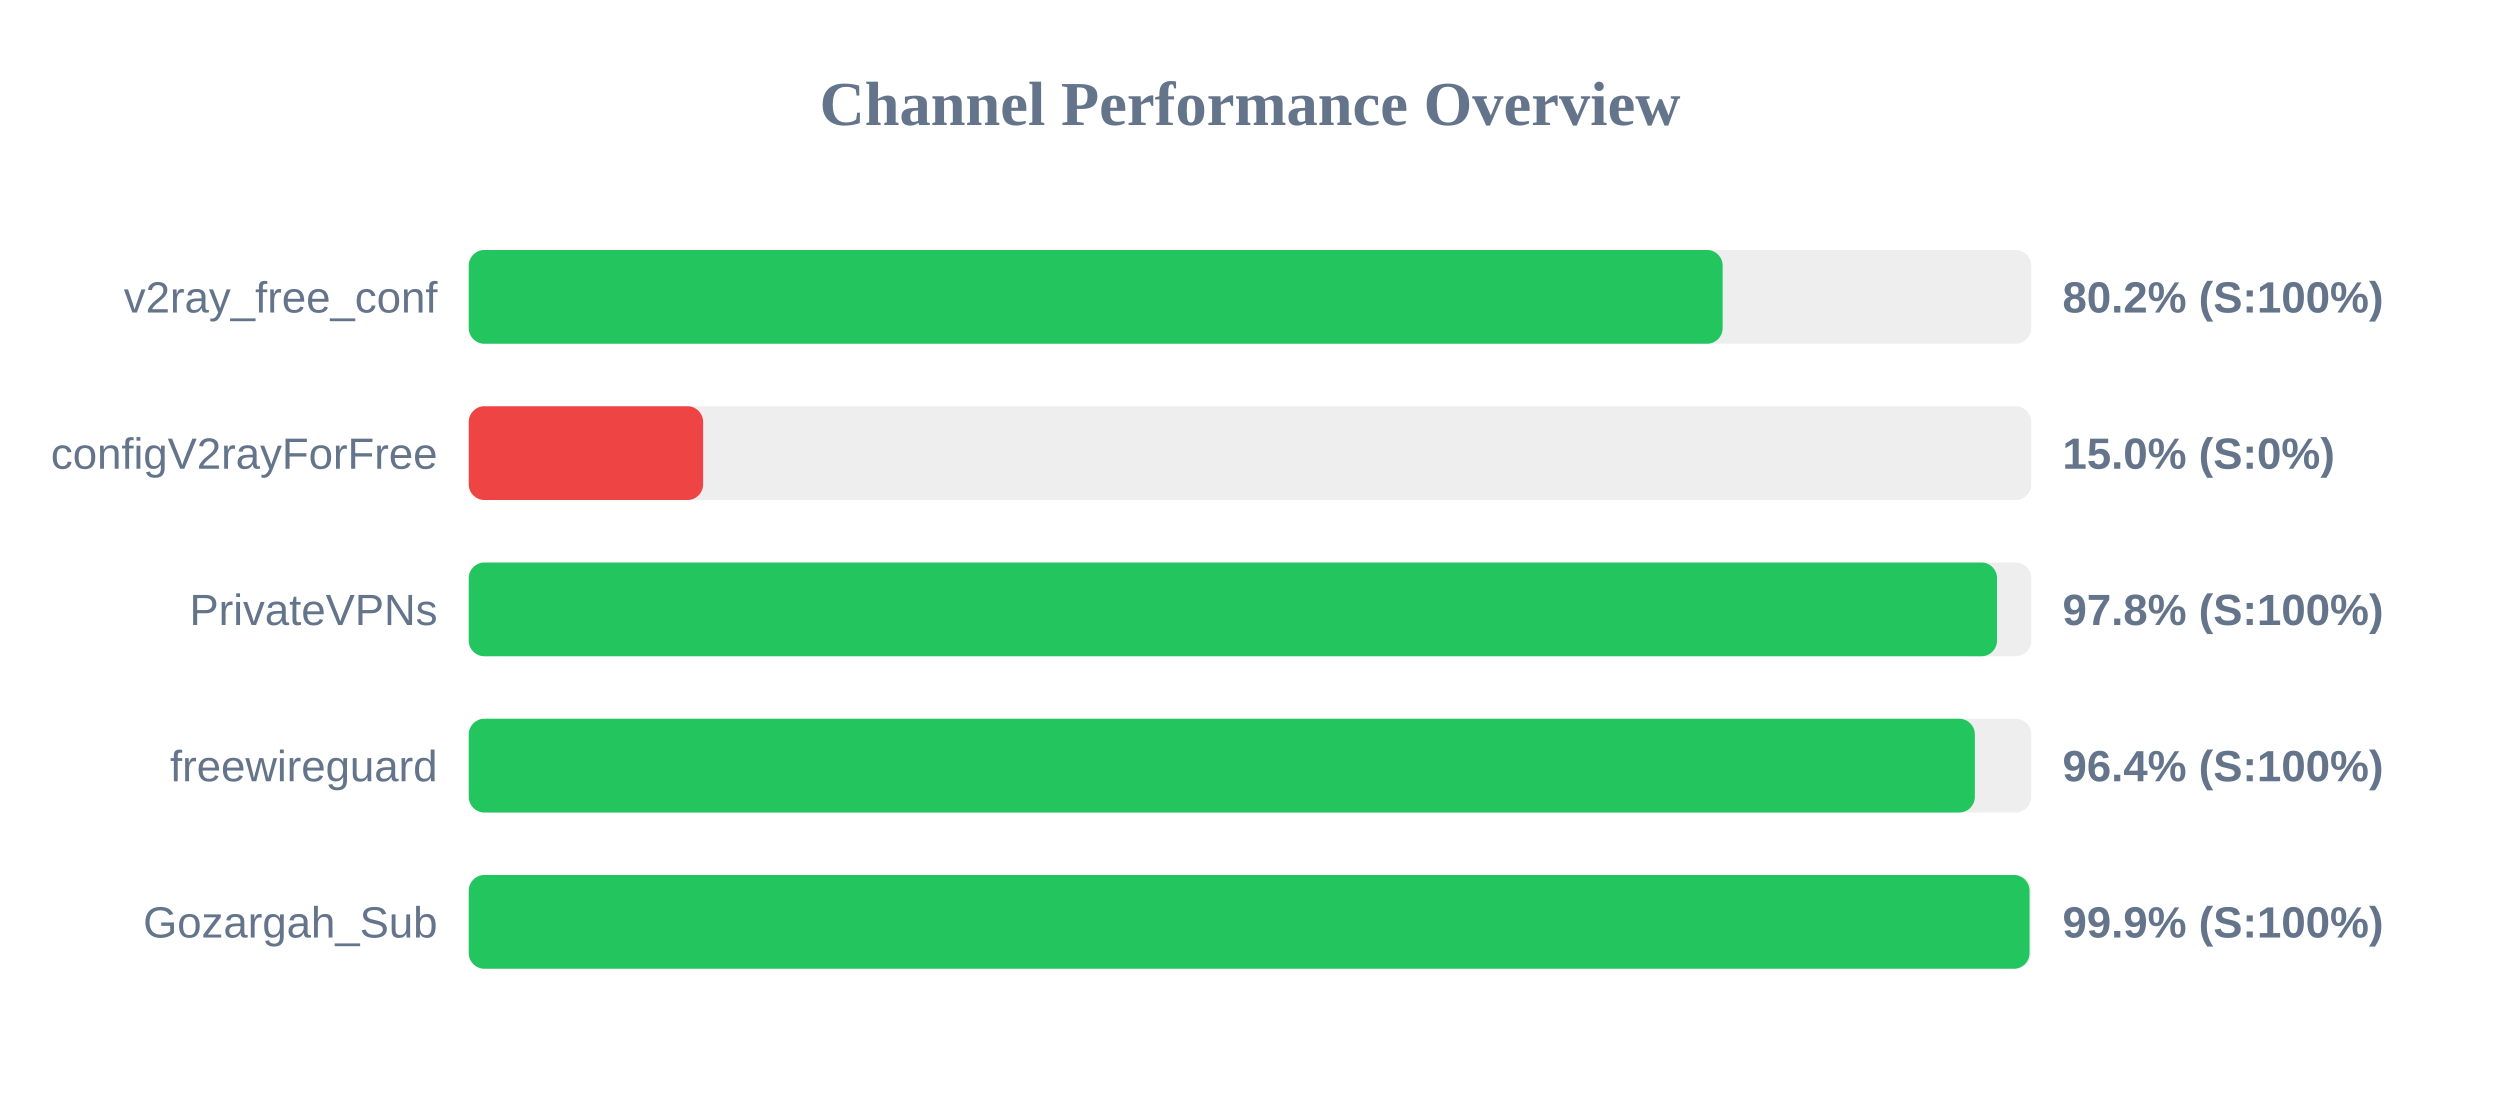
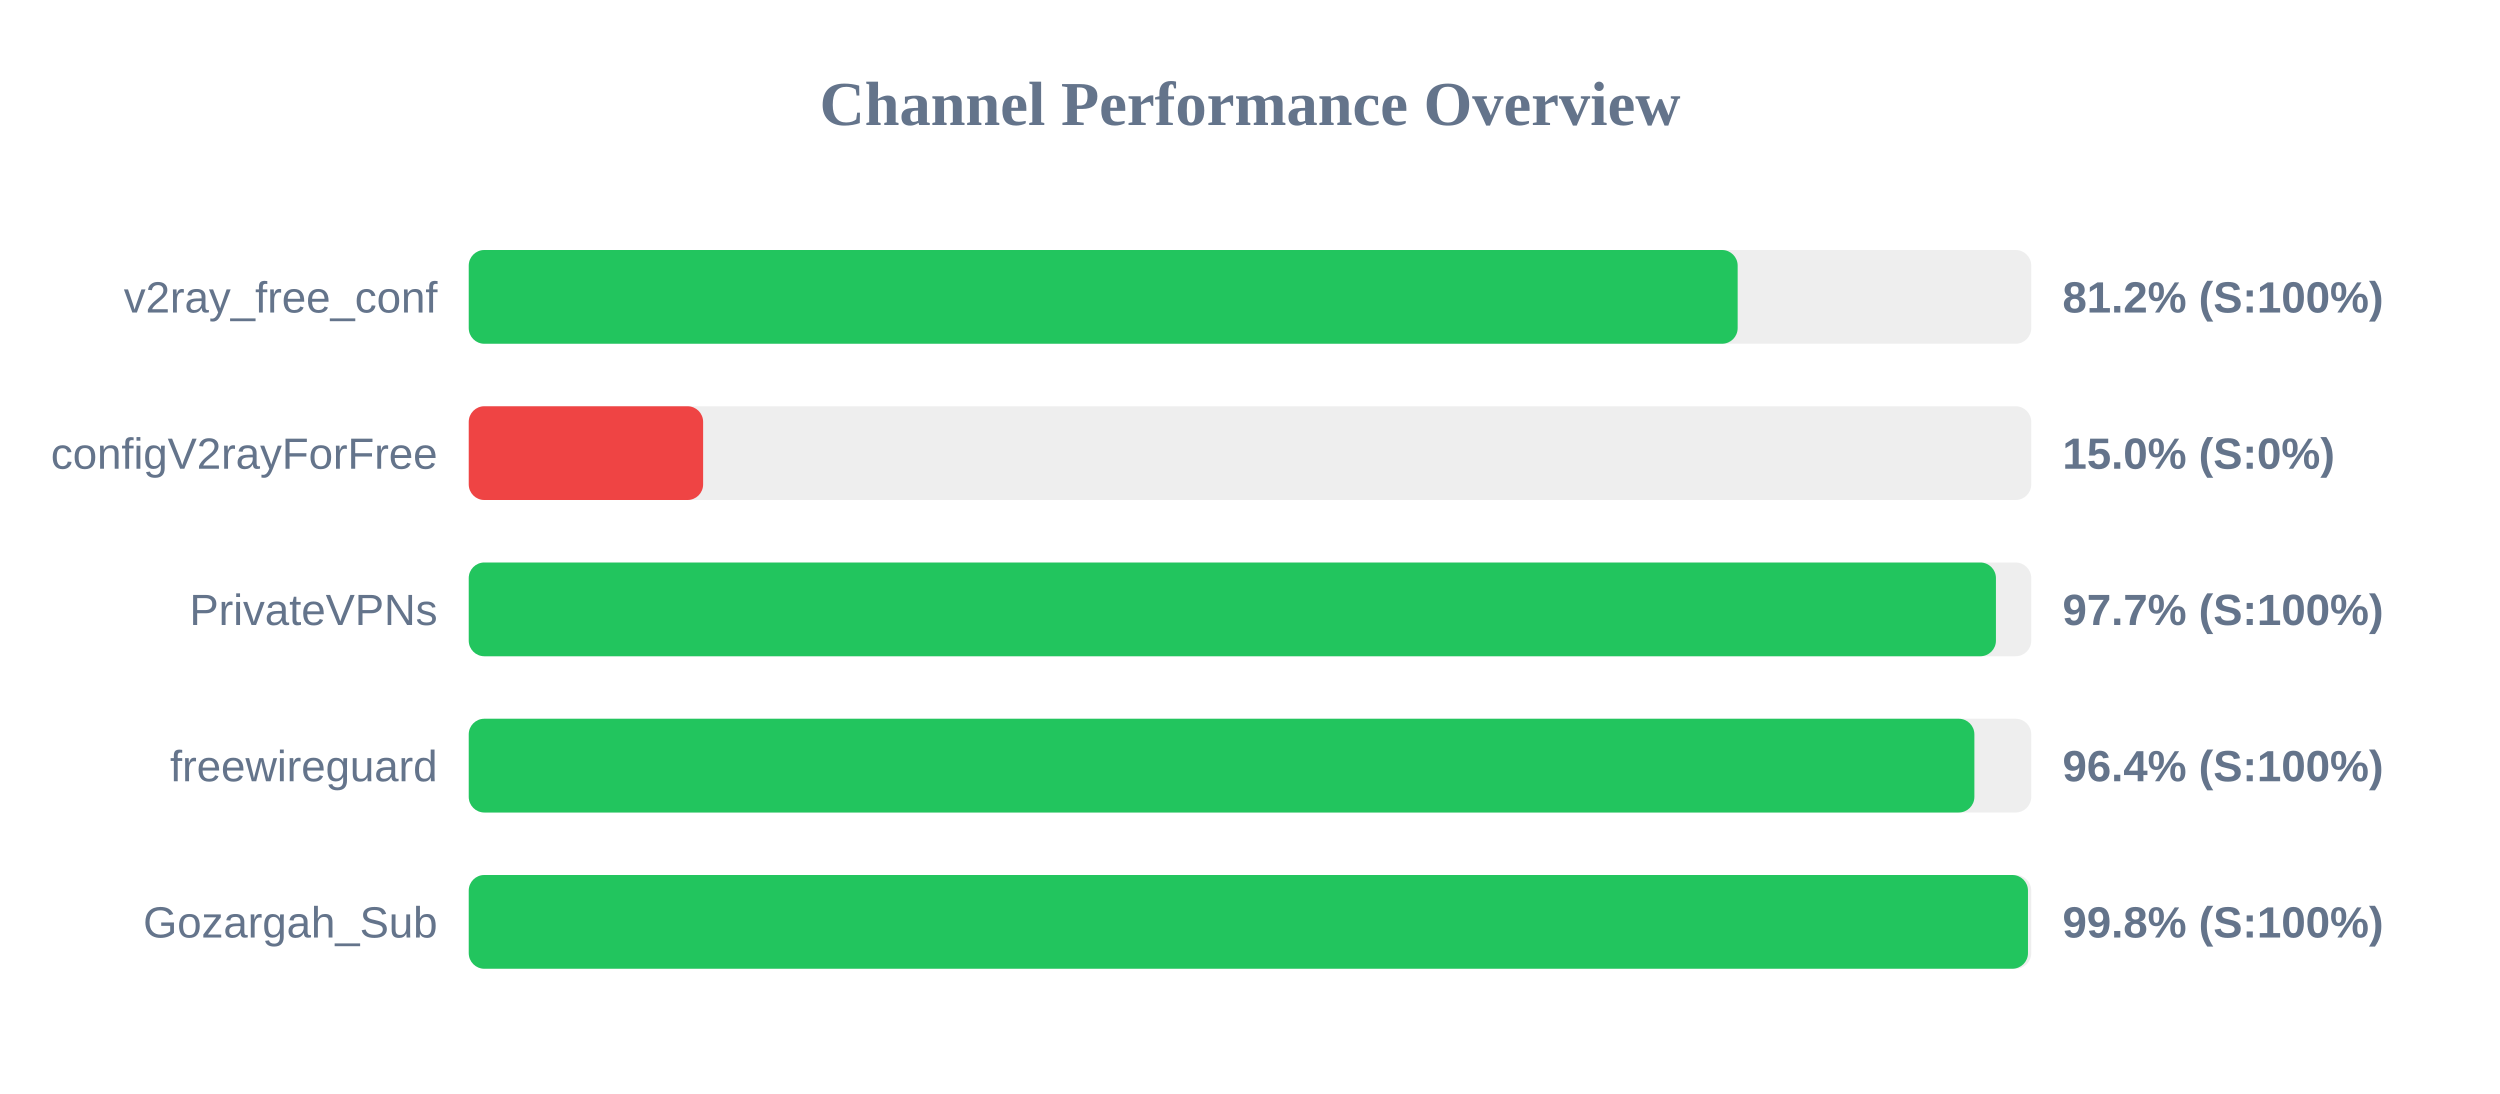
<svg xmlns="http://www.w3.org/2000/svg" width="800" height="350" version="1.1">
  <style>
        .row { font: 14px Arial; fill: #64748b; }
        .score { font: bold 14px Arial; fill: #64748b; }
    </style>
  <text x="400" y="40" text-anchor="middle" font-size="20px" font-weight="bold" fill="#64748b">Channel Performance Overview</text>
  <rect x="150" y="80" width="500" height="30" fill="#eee" rx="5" />
-   <rect x="150" y="80" width="401.25" height="30" fill="#22c55e" rx="5" />
+   <rect x="150" y="80" width="406.05" height="30" fill="#22c55e" rx="5" />
  <text x="140" y="100" text-anchor="end" class="row">v2ray_free_conf</text>
-   <text x="660" y="100" text-anchor="start" class="score">80.2% (S:100%)</text>
+   <text x="660" y="100" text-anchor="start" class="score">81.2% (S:100%)</text>
  <rect x="150" y="130" width="500" height="30" fill="#eee" rx="5" />
  <rect x="150" y="130" width="75.0" height="30" fill="#ef4444" rx="5" />
  <text x="140" y="150" text-anchor="end" class="row">configV2rayForFree</text>
  <text x="660" y="150" text-anchor="start" class="score">15.0% (S:0%)</text>
  <rect x="150" y="180" width="500" height="30" fill="#eee" rx="5" />
-   <rect x="150" y="180" width="489.05" height="30" fill="#22c55e" rx="5" />
+   <rect x="150" y="180" width="488.7" height="30" fill="#22c55e" rx="5" />
  <text x="140" y="200" text-anchor="end" class="row">PrivateVPNs</text>
-   <text x="660" y="200" text-anchor="start" class="score">97.8% (S:100%)</text>
+   <text x="660" y="200" text-anchor="start" class="score">97.7% (S:100%)</text>
  <rect x="150" y="230" width="500" height="30" fill="#eee" rx="5" />
-   <rect x="150" y="230" width="481.95" height="30" fill="#22c55e" rx="5" />
+   <rect x="150" y="230" width="481.8" height="30" fill="#22c55e" rx="5" />
  <text x="140" y="250" text-anchor="end" class="row">freewireguard</text>
  <text x="660" y="250" text-anchor="start" class="score">96.4% (S:100%)</text>
  <rect x="150" y="280" width="500" height="30" fill="#eee" rx="5" />
-   <rect x="150" y="280" width="499.45" height="30" fill="#22c55e" rx="5" />
+   <rect x="150" y="280" width="498.95" height="30" fill="#22c55e" rx="5" />
  <text x="140" y="300" text-anchor="end" class="row">Gozargah_Sub</text>
-   <text x="660" y="300" text-anchor="start" class="score">99.9% (S:100%)</text>
+   <text x="660" y="300" text-anchor="start" class="score">99.8% (S:100%)</text>
</svg>
